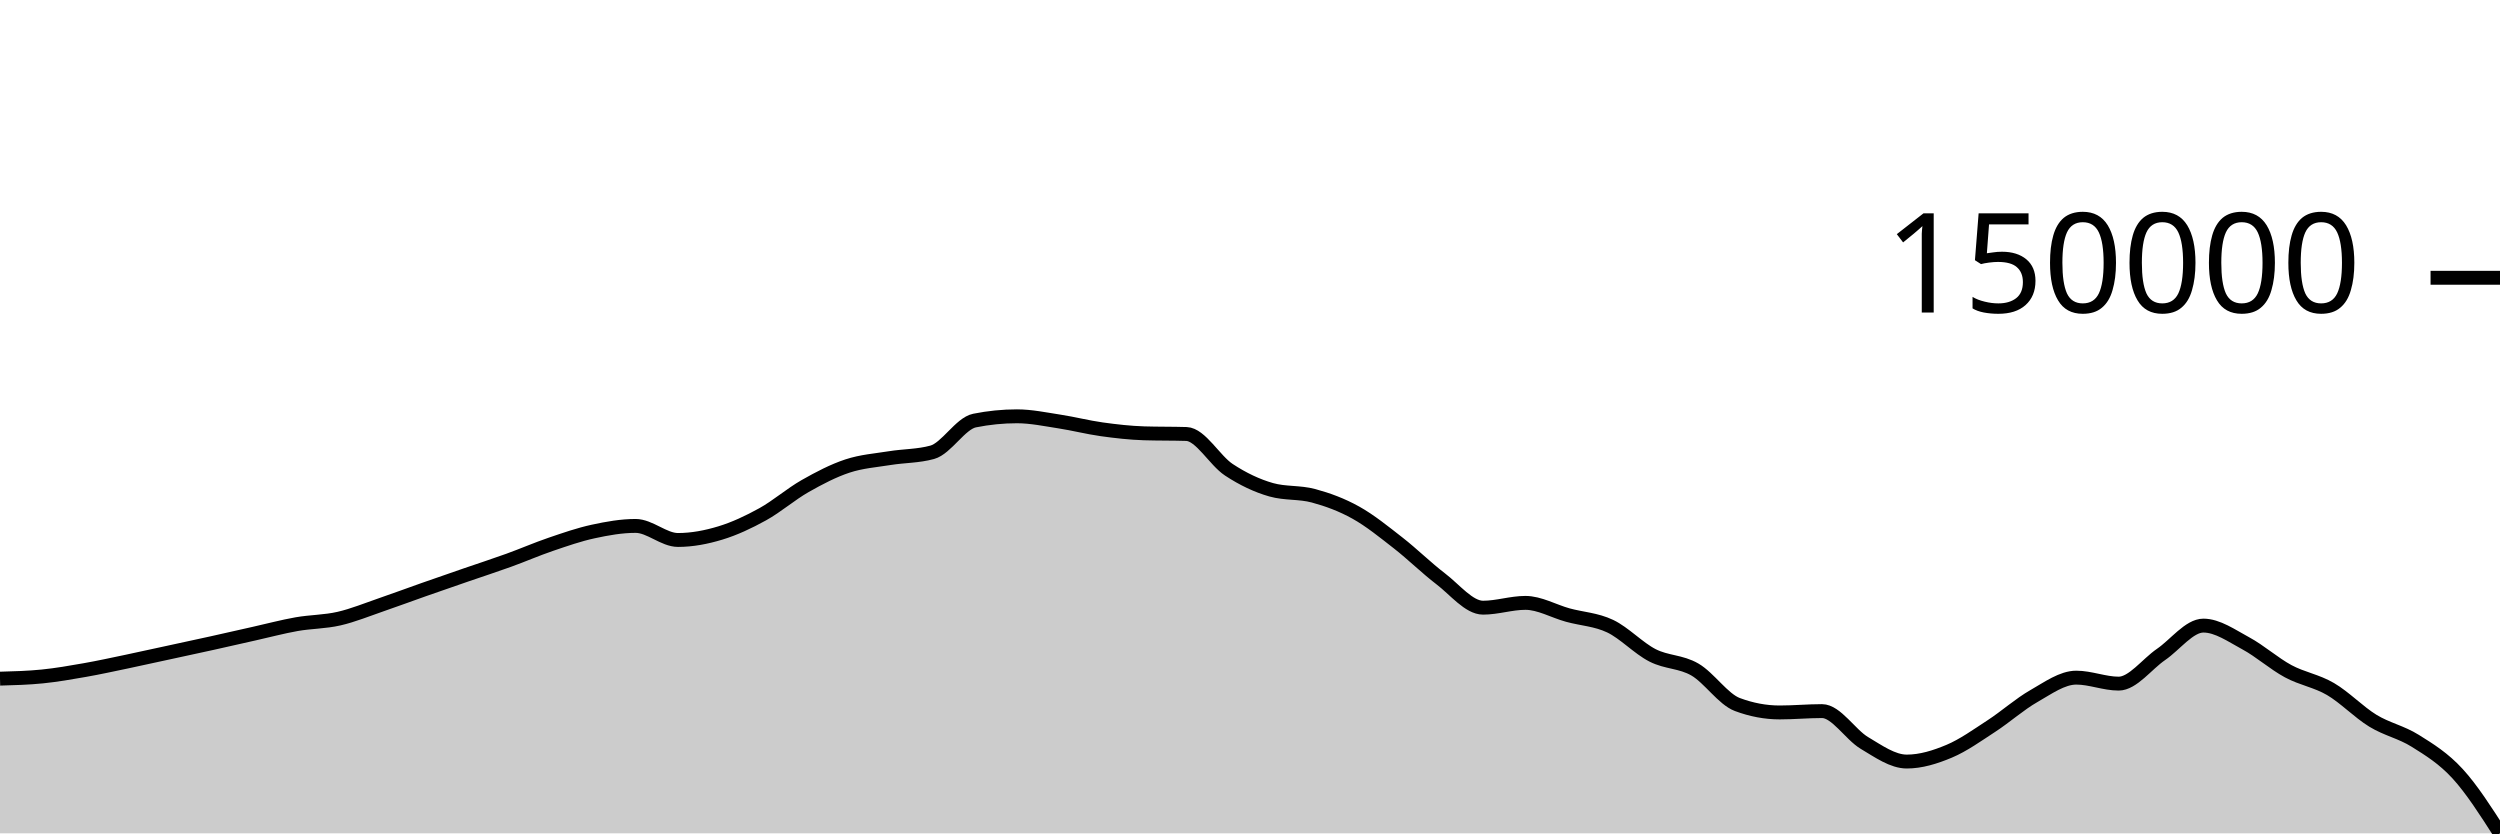
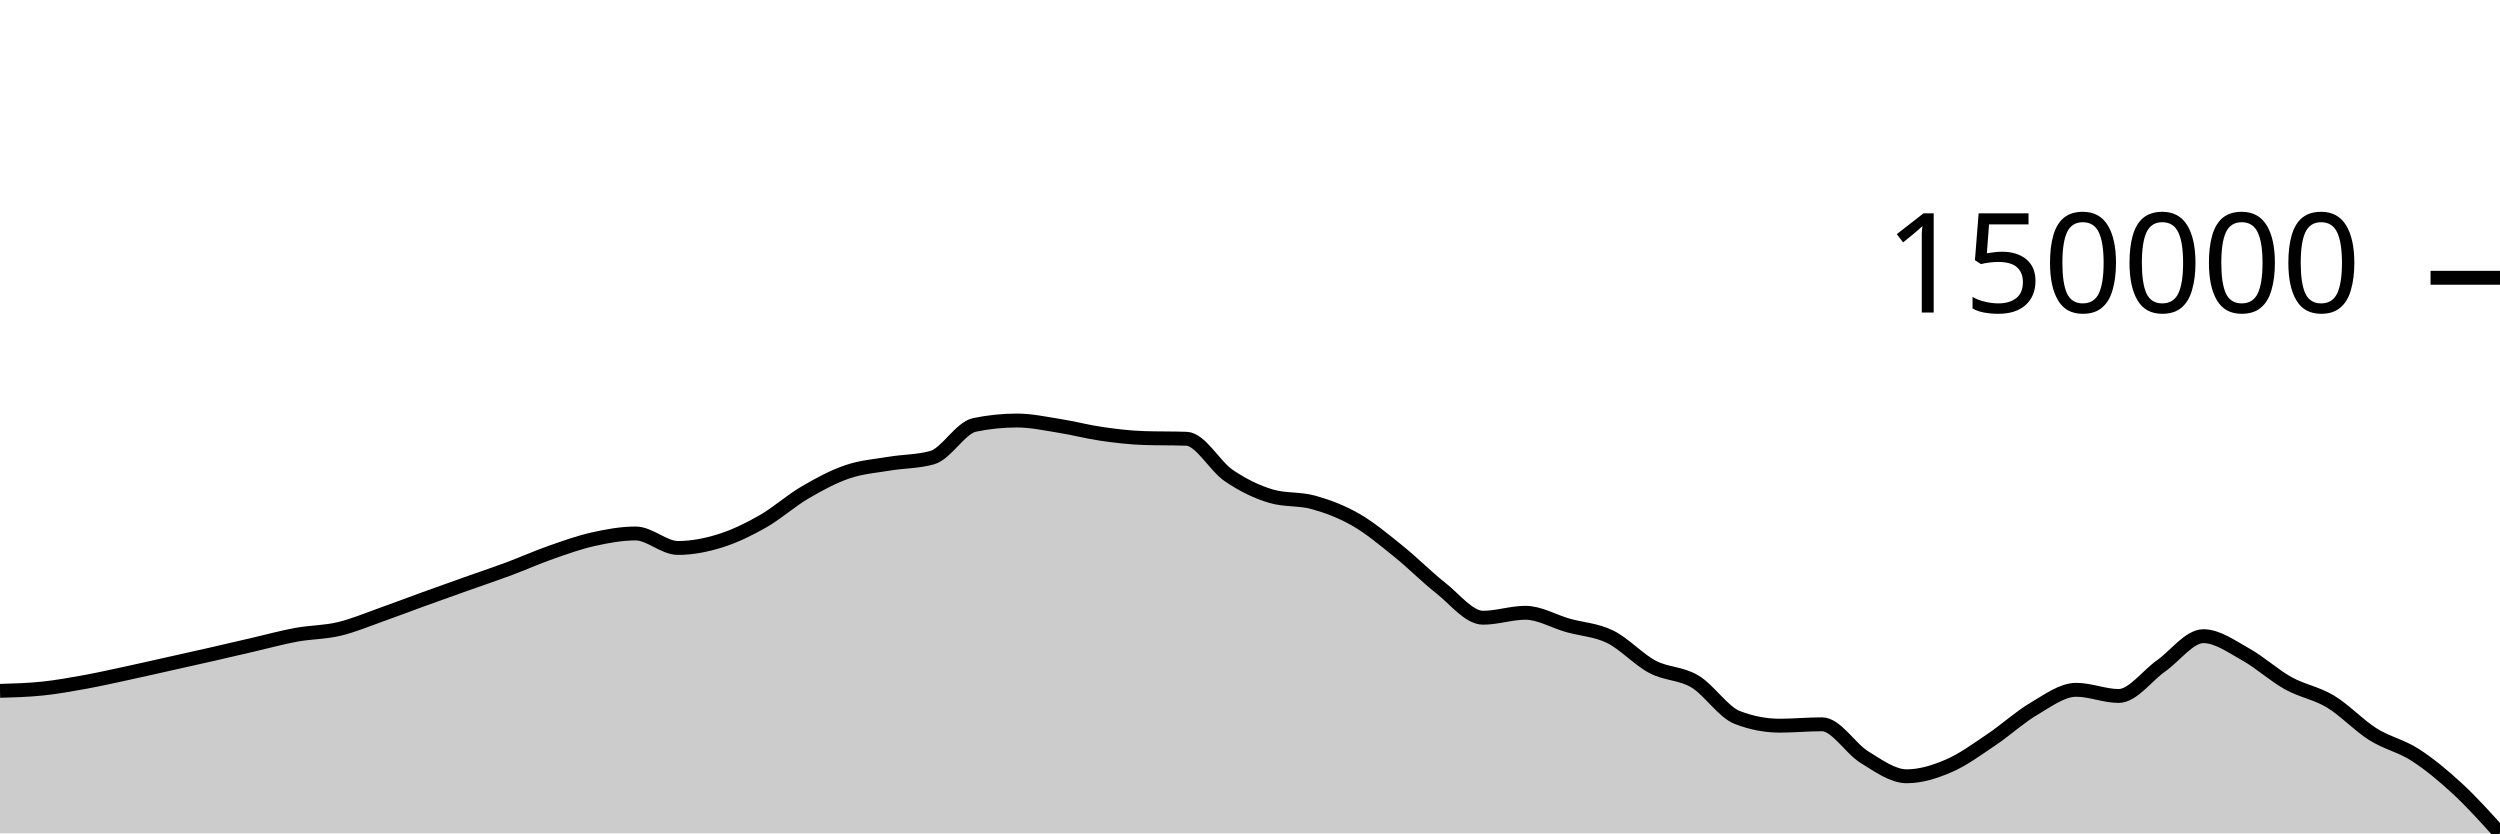
<svg xmlns="http://www.w3.org/2000/svg" viewBox="0 0 180 60">
  <g transform="translate(0,20)">
-     <path class="area" fill="rgba(0, 0, 0, 0.2)" d="M0,28.863C1.017,28.835,2.034,28.807,3.051,28.704C4.068,28.601,5.085,28.424,6.102,28.245C7.119,28.066,8.136,27.842,9.153,27.63C10.169,27.417,11.186,27.191,12.203,26.97C13.22,26.75,14.237,26.532,15.254,26.307C16.271,26.082,17.288,25.848,18.305,25.62C19.322,25.393,20.339,25.12,21.356,24.94C22.373,24.76,23.39,24.775,24.407,24.541C25.424,24.308,26.441,23.887,27.458,23.539C28.475,23.191,29.492,22.81,30.508,22.453C31.525,22.095,32.542,21.744,33.559,21.393C34.576,21.042,35.593,20.714,36.61,20.346C37.627,19.979,38.644,19.535,39.661,19.189C40.678,18.842,41.695,18.488,42.712,18.268C43.729,18.047,44.746,17.866,45.763,17.866C46.78,17.866,47.797,18.878,48.814,18.878C49.831,18.878,50.847,18.684,51.864,18.375C52.881,18.067,53.898,17.589,54.915,17.027C55.932,16.464,56.949,15.578,57.966,14.999C58.983,14.421,60,13.89,61.017,13.554C62.034,13.218,63.051,13.149,64.068,12.984C65.085,12.82,66.102,12.845,67.119,12.566C68.136,12.287,69.153,10.484,70.169,10.28C71.186,10.076,72.203,9.974,73.22,9.974C74.237,9.974,75.254,10.191,76.271,10.347C77.288,10.503,78.305,10.767,79.322,10.909C80.339,11.051,81.356,11.167,82.373,11.199C83.39,11.231,84.407,11.215,85.424,11.247C86.441,11.28,87.458,13.153,88.475,13.822C89.492,14.492,90.508,14.974,91.525,15.263C92.542,15.552,93.559,15.422,94.576,15.697C95.593,15.972,96.61,16.345,97.627,16.913C98.644,17.48,99.661,18.307,100.678,19.1C101.695,19.894,102.712,20.898,103.729,21.674C104.746,22.449,105.763,23.753,106.78,23.753C107.797,23.753,108.814,23.407,109.831,23.407C110.847,23.407,111.864,24.006,112.881,24.285C113.898,24.565,114.915,24.601,115.932,25.084C116.949,25.568,117.966,26.666,118.983,27.186C120,27.707,121.017,27.617,122.034,28.207C123.051,28.797,124.068,30.342,125.085,30.724C126.102,31.105,127.119,31.296,128.136,31.296C129.153,31.296,130.169,31.199,131.186,31.199C132.203,31.199,133.22,32.887,134.237,33.493C135.254,34.098,136.271,34.832,137.288,34.832C138.305,34.832,139.322,34.517,140.339,34.09C141.356,33.663,142.373,32.931,143.39,32.269C144.407,31.606,145.424,30.696,146.441,30.117C147.458,29.537,148.475,28.79,149.492,28.79C150.508,28.79,151.525,29.221,152.542,29.221C153.559,29.221,154.576,27.818,155.593,27.122C156.61,26.425,157.627,25.043,158.644,25.043C159.661,25.043,160.678,25.771,161.695,26.319C162.712,26.866,163.729,27.778,164.746,28.326C165.763,28.875,166.78,29.016,167.797,29.611C168.814,30.205,169.831,31.271,170.847,31.893C171.864,32.514,172.881,32.703,173.898,33.339C174.915,33.975,175.932,34.6,176.949,35.71C177.966,36.821,178.983,38.41,180,40L180,40C178.983,40,177.966,40,176.949,40C175.932,40,174.915,40,173.898,40C172.881,40,171.864,40,170.847,40C169.831,40,168.814,40,167.797,40C166.78,40,165.763,40,164.746,40C163.729,40,162.712,40,161.695,40C160.678,40,159.661,40,158.644,40C157.627,40,156.61,40,155.593,40C154.576,40,153.559,40,152.542,40C151.525,40,150.508,40,149.492,40C148.475,40,147.458,40,146.441,40C145.424,40,144.407,40,143.39,40C142.373,40,141.356,40,140.339,40C139.322,40,138.305,40,137.288,40C136.271,40,135.254,40,134.237,40C133.22,40,132.203,40,131.186,40C130.169,40,129.153,40,128.136,40C127.119,40,126.102,40,125.085,40C124.068,40,123.051,40,122.034,40C121.017,40,120,40,118.983,40C117.966,40,116.949,40,115.932,40C114.915,40,113.898,40,112.881,40C111.864,40,110.847,40,109.831,40C108.814,40,107.797,40,106.78,40C105.763,40,104.746,40,103.729,40C102.712,40,101.695,40,100.678,40C99.661,40,98.644,40,97.627,40C96.61,40,95.593,40,94.576,40C93.559,40,92.542,40,91.525,40C90.508,40,89.492,40,88.475,40C87.458,40,86.441,40,85.424,40C84.407,40,83.39,40,82.373,40C81.356,40,80.339,40,79.322,40C78.305,40,77.288,40,76.271,40C75.254,40,74.237,40,73.22,40C72.203,40,71.186,40,70.169,40C69.153,40,68.136,40,67.119,40C66.102,40,65.085,40,64.068,40C63.051,40,62.034,40,61.017,40C60,40,58.983,40,57.966,40C56.949,40,55.932,40,54.915,40C53.898,40,52.881,40,51.864,40C50.847,40,49.831,40,48.814,40C47.797,40,46.78,40,45.763,40C44.746,40,43.729,40,42.712,40C41.695,40,40.678,40,39.661,40C38.644,40,37.627,40,36.61,40C35.593,40,34.576,40,33.559,40C32.542,40,31.525,40,30.508,40C29.492,40,28.475,40,27.458,40C26.441,40,25.424,40,24.407,40C23.39,40,22.373,40,21.356,40C20.339,40,19.322,40,18.305,40C17.288,40,16.271,40,15.254,40C14.237,40,13.22,40,12.203,40C11.186,40,10.169,40,9.153,40C8.136,40,7.119,40,6.102,40C5.085,40,4.068,40,3.051,40C2.034,40,1.017,40,0,40Z" />
-     <path class="line" stroke="black" fill="none" d="M0,28.863C1.017,28.835,2.034,28.807,3.051,28.704C4.068,28.601,5.085,28.424,6.102,28.245C7.119,28.066,8.136,27.842,9.153,27.63C10.169,27.417,11.186,27.191,12.203,26.97C13.22,26.75,14.237,26.532,15.254,26.307C16.271,26.082,17.288,25.848,18.305,25.62C19.322,25.393,20.339,25.12,21.356,24.94C22.373,24.76,23.39,24.775,24.407,24.541C25.424,24.308,26.441,23.887,27.458,23.539C28.475,23.191,29.492,22.81,30.508,22.453C31.525,22.095,32.542,21.744,33.559,21.393C34.576,21.042,35.593,20.714,36.61,20.346C37.627,19.979,38.644,19.535,39.661,19.189C40.678,18.842,41.695,18.488,42.712,18.268C43.729,18.047,44.746,17.866,45.763,17.866C46.78,17.866,47.797,18.878,48.814,18.878C49.831,18.878,50.847,18.684,51.864,18.375C52.881,18.067,53.898,17.589,54.915,17.027C55.932,16.464,56.949,15.578,57.966,14.999C58.983,14.421,60,13.89,61.017,13.554C62.034,13.218,63.051,13.149,64.068,12.984C65.085,12.82,66.102,12.845,67.119,12.566C68.136,12.287,69.153,10.484,70.169,10.28C71.186,10.076,72.203,9.974,73.22,9.974C74.237,9.974,75.254,10.191,76.271,10.347C77.288,10.503,78.305,10.767,79.322,10.909C80.339,11.051,81.356,11.167,82.373,11.199C83.39,11.231,84.407,11.215,85.424,11.247C86.441,11.28,87.458,13.153,88.475,13.822C89.492,14.492,90.508,14.974,91.525,15.263C92.542,15.552,93.559,15.422,94.576,15.697C95.593,15.972,96.61,16.345,97.627,16.913C98.644,17.48,99.661,18.307,100.678,19.1C101.695,19.894,102.712,20.898,103.729,21.674C104.746,22.449,105.763,23.753,106.78,23.753C107.797,23.753,108.814,23.407,109.831,23.407C110.847,23.407,111.864,24.006,112.881,24.285C113.898,24.565,114.915,24.601,115.932,25.084C116.949,25.568,117.966,26.666,118.983,27.186C120,27.707,121.017,27.617,122.034,28.207C123.051,28.797,124.068,30.342,125.085,30.724C126.102,31.105,127.119,31.296,128.136,31.296C129.153,31.296,130.169,31.199,131.186,31.199C132.203,31.199,133.22,32.887,134.237,33.493C135.254,34.098,136.271,34.832,137.288,34.832C138.305,34.832,139.322,34.517,140.339,34.09C141.356,33.663,142.373,32.931,143.39,32.269C144.407,31.606,145.424,30.696,146.441,30.117C147.458,29.537,148.475,28.79,149.492,28.79C150.508,28.79,151.525,29.221,152.542,29.221C153.559,29.221,154.576,27.818,155.593,27.122C156.61,26.425,157.627,25.043,158.644,25.043C159.661,25.043,160.678,25.771,161.695,26.319C162.712,26.866,163.729,27.778,164.746,28.326C165.763,28.875,166.78,29.016,167.797,29.611C168.814,30.205,169.831,31.271,170.847,31.893C171.864,32.514,172.881,32.703,173.898,33.339C174.915,33.975,175.932,34.6,176.949,35.71C177.966,36.821,178.983,38.41,180,40" />
+     <path class="area" fill="rgba(0, 0, 0, 0.2)" d="M0,29.742C1.017,29.713,2.034,29.683,3.051,29.577C4.068,29.471,5.085,29.289,6.102,29.105C7.119,28.92,8.136,28.689,9.153,28.471C10.169,28.252,11.186,28.018,12.203,27.791C13.22,27.564,14.237,27.339,15.254,27.107C16.271,26.875,17.288,26.635,18.305,26.4C19.322,26.165,20.339,25.884,21.356,25.699C22.373,25.514,23.39,25.529,24.407,25.288C25.424,25.048,26.441,24.614,27.458,24.255C28.475,23.897,29.492,23.505,30.508,23.136C31.525,22.768,32.542,22.406,33.559,22.044C34.576,21.682,35.593,21.344,36.61,20.966C37.627,20.587,38.644,20.13,39.661,19.773C40.678,19.416,41.695,19.051,42.712,18.824C43.729,18.597,44.746,18.41,45.763,18.41C46.78,18.41,47.797,19.453,48.814,19.453C49.831,19.453,50.847,19.253,51.864,18.935C52.881,18.617,53.898,18.125,54.915,17.545C55.932,16.965,56.949,16.052,57.966,15.456C58.983,14.86,60,14.313,61.017,13.967C62.034,13.62,63.051,13.549,64.068,13.379C65.085,13.21,66.102,13.236,67.119,12.949C68.136,12.661,69.153,10.803,70.169,10.593C71.186,10.382,72.203,10.277,73.22,10.277C74.237,10.277,75.254,10.501,76.271,10.662C77.288,10.822,78.305,11.095,79.322,11.241C80.339,11.388,81.356,11.507,82.373,11.54C83.39,11.573,84.407,11.556,85.424,11.59C86.441,11.623,87.458,13.553,88.475,14.243C89.492,14.933,90.508,15.43,91.525,15.728C92.542,16.026,93.559,15.891,94.576,16.174C95.593,16.458,96.61,16.843,97.627,17.427C98.644,18.012,99.661,18.864,100.678,19.682C101.695,20.499,102.712,21.535,103.729,22.334C104.746,23.133,105.763,24.476,106.78,24.476C107.797,24.476,108.814,24.12,109.831,24.12C110.847,24.12,111.864,24.736,112.881,25.024C113.898,25.312,114.915,25.35,115.932,25.848C116.949,26.346,117.966,27.477,118.983,28.014C120,28.55,121.017,28.458,122.034,29.066C123.051,29.673,124.068,31.266,125.085,31.659C126.102,32.052,127.119,32.248,128.136,32.248C129.153,32.248,130.169,32.149,131.186,32.149C132.203,32.149,133.22,33.888,134.237,34.512C135.254,35.136,136.271,35.892,137.288,35.892C138.305,35.892,139.322,35.568,140.339,35.128C141.356,34.688,142.373,33.933,143.39,33.251C144.407,32.568,145.424,31.631,146.441,31.033C147.458,30.436,148.475,29.666,149.492,29.666C150.508,29.666,151.525,30.11,152.542,30.11C153.559,30.11,154.576,28.665,155.593,27.947C156.61,27.23,157.627,25.805,158.644,25.805C159.661,25.805,160.678,26.556,161.695,27.12C162.712,27.684,163.729,28.623,164.746,29.188C165.763,29.754,166.78,29.9,167.797,30.512C168.814,31.125,169.831,32.223,170.847,32.864C171.864,33.504,172.881,33.698,173.898,34.354C174.915,35.01,175.932,35.856,176.949,36.797C177.966,37.738,178.983,38.869,180,40L180,40C178.983,40,177.966,40,176.949,40C175.932,40,174.915,40,173.898,40C172.881,40,171.864,40,170.847,40C169.831,40,168.814,40,167.797,40C166.78,40,165.763,40,164.746,40C163.729,40,162.712,40,161.695,40C160.678,40,159.661,40,158.644,40C157.627,40,156.61,40,155.593,40C154.576,40,153.559,40,152.542,40C151.525,40,150.508,40,149.492,40C148.475,40,147.458,40,146.441,40C145.424,40,144.407,40,143.39,40C142.373,40,141.356,40,140.339,40C139.322,40,138.305,40,137.288,40C136.271,40,135.254,40,134.237,40C133.22,40,132.203,40,131.186,40C130.169,40,129.153,40,128.136,40C127.119,40,126.102,40,125.085,40C124.068,40,123.051,40,122.034,40C121.017,40,120,40,118.983,40C117.966,40,116.949,40,115.932,40C114.915,40,113.898,40,112.881,40C111.864,40,110.847,40,109.831,40C108.814,40,107.797,40,106.78,40C105.763,40,104.746,40,103.729,40C102.712,40,101.695,40,100.678,40C99.661,40,98.644,40,97.627,40C96.61,40,95.593,40,94.576,40C93.559,40,92.542,40,91.525,40C90.508,40,89.492,40,88.475,40C87.458,40,86.441,40,85.424,40C84.407,40,83.39,40,82.373,40C81.356,40,80.339,40,79.322,40C78.305,40,77.288,40,76.271,40C75.254,40,74.237,40,73.22,40C72.203,40,71.186,40,70.169,40C69.153,40,68.136,40,67.119,40C66.102,40,65.085,40,64.068,40C63.051,40,62.034,40,61.017,40C60,40,58.983,40,57.966,40C56.949,40,55.932,40,54.915,40C53.898,40,52.881,40,51.864,40C50.847,40,49.831,40,48.814,40C47.797,40,46.78,40,45.763,40C44.746,40,43.729,40,42.712,40C41.695,40,40.678,40,39.661,40C38.644,40,37.627,40,36.61,40C35.593,40,34.576,40,33.559,40C32.542,40,31.525,40,30.508,40C29.492,40,28.475,40,27.458,40C26.441,40,25.424,40,24.407,40C23.39,40,22.373,40,21.356,40C20.339,40,19.322,40,18.305,40C17.288,40,16.271,40,15.254,40C14.237,40,13.22,40,12.203,40C11.186,40,10.169,40,9.153,40C8.136,40,7.119,40,6.102,40C5.085,40,4.068,40,3.051,40C2.034,40,1.017,40,0,40Z" />
+     <path class="line" stroke="black" fill="none" d="M0,29.742C1.017,29.713,2.034,29.683,3.051,29.577C4.068,29.471,5.085,29.289,6.102,29.105C7.119,28.92,8.136,28.689,9.153,28.471C10.169,28.252,11.186,28.018,12.203,27.791C13.22,27.564,14.237,27.339,15.254,27.107C16.271,26.875,17.288,26.635,18.305,26.4C19.322,26.165,20.339,25.884,21.356,25.699C22.373,25.514,23.39,25.529,24.407,25.288C25.424,25.048,26.441,24.614,27.458,24.255C28.475,23.897,29.492,23.505,30.508,23.136C31.525,22.768,32.542,22.406,33.559,22.044C34.576,21.682,35.593,21.344,36.61,20.966C37.627,20.587,38.644,20.13,39.661,19.773C40.678,19.416,41.695,19.051,42.712,18.824C43.729,18.597,44.746,18.41,45.763,18.41C46.78,18.41,47.797,19.453,48.814,19.453C49.831,19.453,50.847,19.253,51.864,18.935C52.881,18.617,53.898,18.125,54.915,17.545C55.932,16.965,56.949,16.052,57.966,15.456C58.983,14.86,60,14.313,61.017,13.967C62.034,13.62,63.051,13.549,64.068,13.379C65.085,13.21,66.102,13.236,67.119,12.949C68.136,12.661,69.153,10.803,70.169,10.593C71.186,10.382,72.203,10.277,73.22,10.277C74.237,10.277,75.254,10.501,76.271,10.662C77.288,10.822,78.305,11.095,79.322,11.241C80.339,11.388,81.356,11.507,82.373,11.54C83.39,11.573,84.407,11.556,85.424,11.59C86.441,11.623,87.458,13.553,88.475,14.243C89.492,14.933,90.508,15.43,91.525,15.728C92.542,16.026,93.559,15.891,94.576,16.174C95.593,16.458,96.61,16.843,97.627,17.427C98.644,18.012,99.661,18.864,100.678,19.682C101.695,20.499,102.712,21.535,103.729,22.334C104.746,23.133,105.763,24.476,106.78,24.476C107.797,24.476,108.814,24.12,109.831,24.12C110.847,24.12,111.864,24.736,112.881,25.024C113.898,25.312,114.915,25.35,115.932,25.848C116.949,26.346,117.966,27.477,118.983,28.014C120,28.55,121.017,28.458,122.034,29.066C123.051,29.673,124.068,31.266,125.085,31.659C126.102,32.052,127.119,32.248,128.136,32.248C129.153,32.248,130.169,32.149,131.186,32.149C132.203,32.149,133.22,33.888,134.237,34.512C135.254,35.136,136.271,35.892,137.288,35.892C138.305,35.892,139.322,35.568,140.339,35.128C141.356,34.688,142.373,33.933,143.39,33.251C144.407,32.568,145.424,31.631,146.441,31.033C147.458,30.436,148.475,29.666,149.492,29.666C150.508,29.666,151.525,30.11,152.542,30.11C153.559,30.11,154.576,28.665,155.593,27.947C156.61,27.23,157.627,25.805,158.644,25.805C159.661,25.805,160.678,26.556,161.695,27.12C162.712,27.684,163.729,28.623,164.746,29.188C165.763,29.754,166.78,29.9,167.797,30.512C168.814,31.125,169.831,32.223,170.847,32.864C171.864,33.504,172.881,33.698,173.898,34.354C174.915,35.01,175.932,35.856,176.949,36.797C177.966,37.738,178.983,38.869,180,40" />
    <path class="axis-ceiling" stroke-width="1" stroke="black" fill="none" d="M175,0L180,0" />
    <text class="axis-ceiling-label" font-family="sans-serif" text-anchor="end" font-size="10px" x="170" y="2.5">150000</text>
  </g>
</svg>
